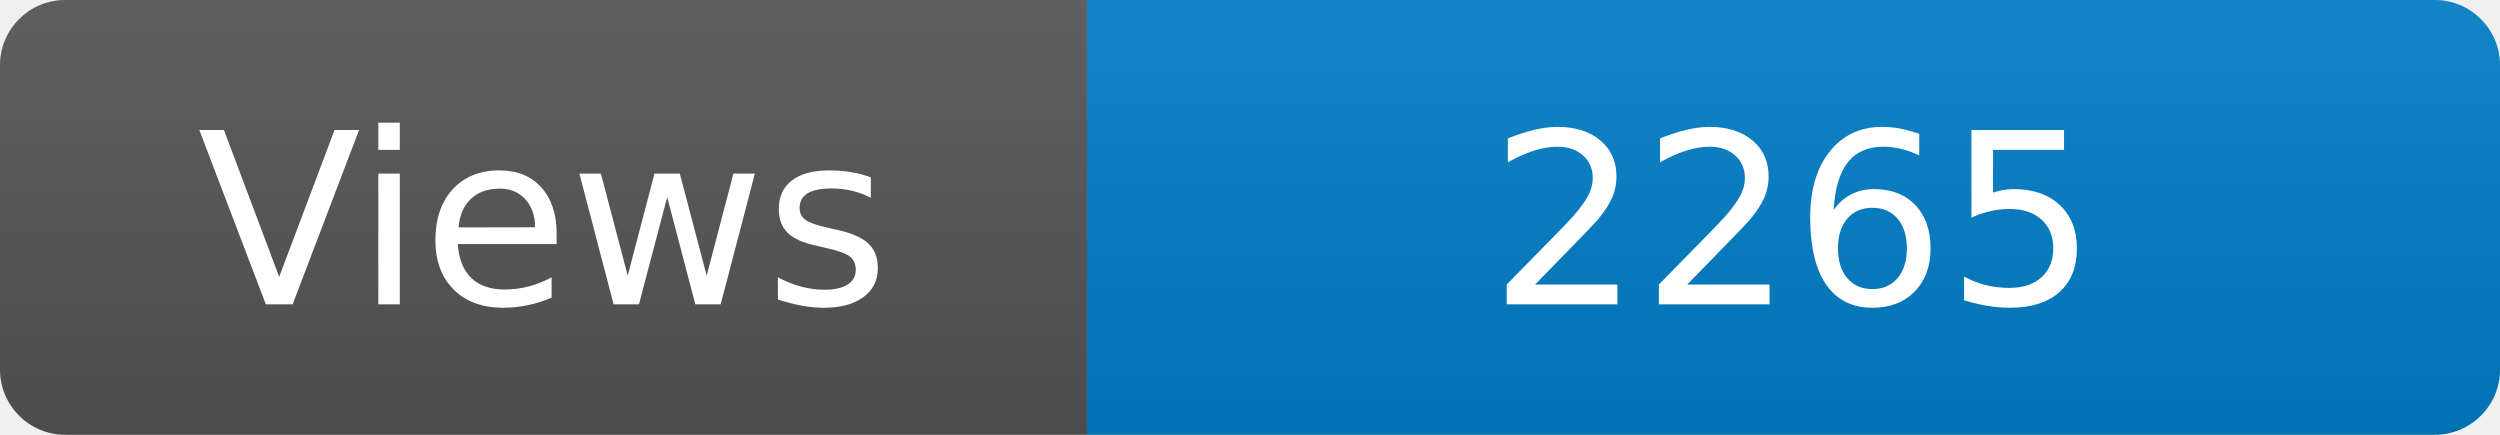
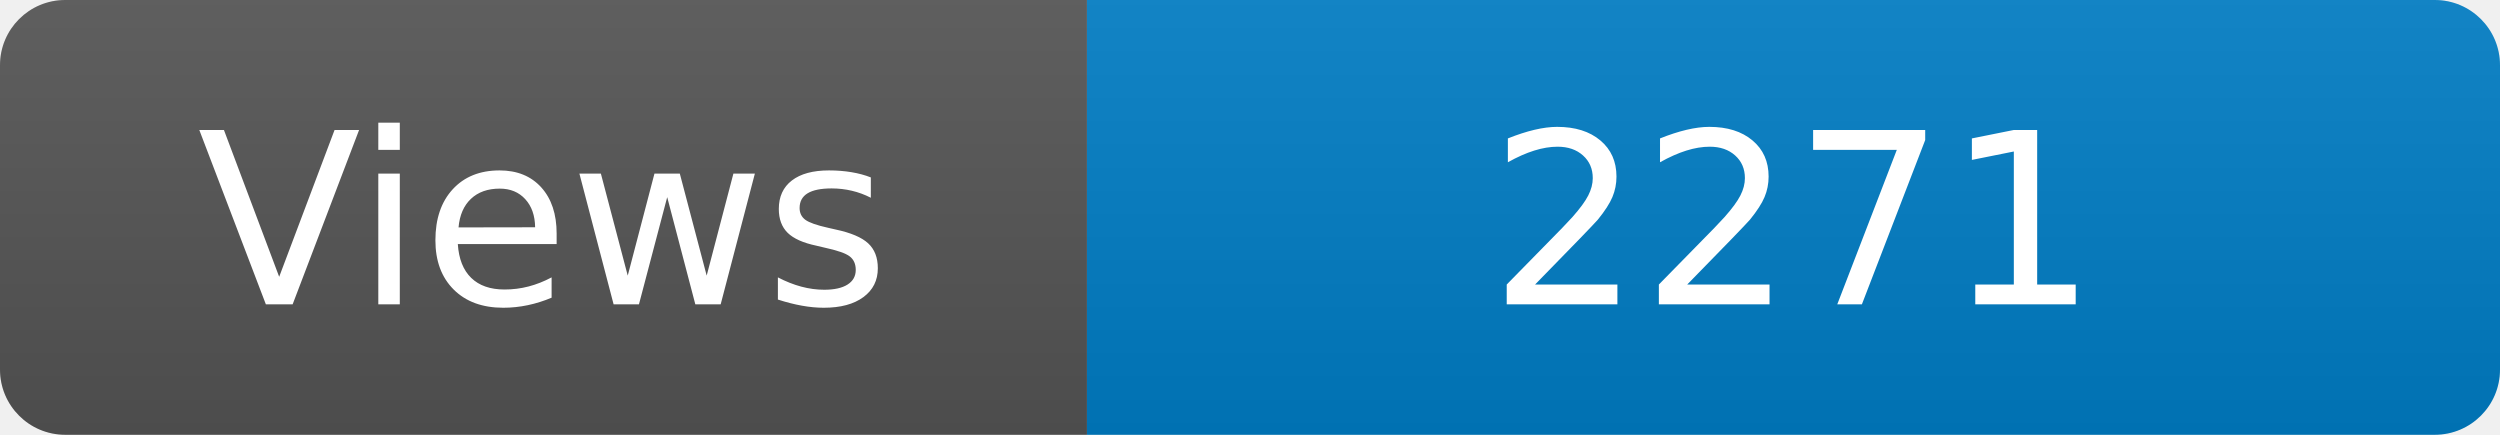
<svg xmlns="http://www.w3.org/2000/svg" width="115" height="20" role="img" aria-label="Maintained?: yes">
  <linearGradient id="s" x2="0" y2="100%">
    <stop offset="0" stop-color="#bbb" stop-opacity=".1" />
    <stop offset="1" stop-opacity=".1" />
  </linearGradient>
  <clipPath id="r">
    <rect width="115" height="20" rx="3" fill="#fff" />
  </clipPath>
  <g clip-path="url(#r)">
    <rect width="50" height="20" fill="#555" />
    <rect x="50" width="160" height="20" fill="#007ec6" />
    <rect width="115" height="20" fill="url(#s)" />
  </g>
  <g fill="#fff" text-anchor="middle" font-family="Verdana,Geneva,DejaVu Sans,sans-serif" font-size="110">
    <text x="250" y="140" transform="scale(.1)" fill="#fff">Views</text>
-     <text x="825" y="140" transform="scale(.1)" fill="#fff">2265</text>
+     <text x="825" y="140" transform="scale(.1)" fill="#fff">2271</text>
  </g>
</svg>
